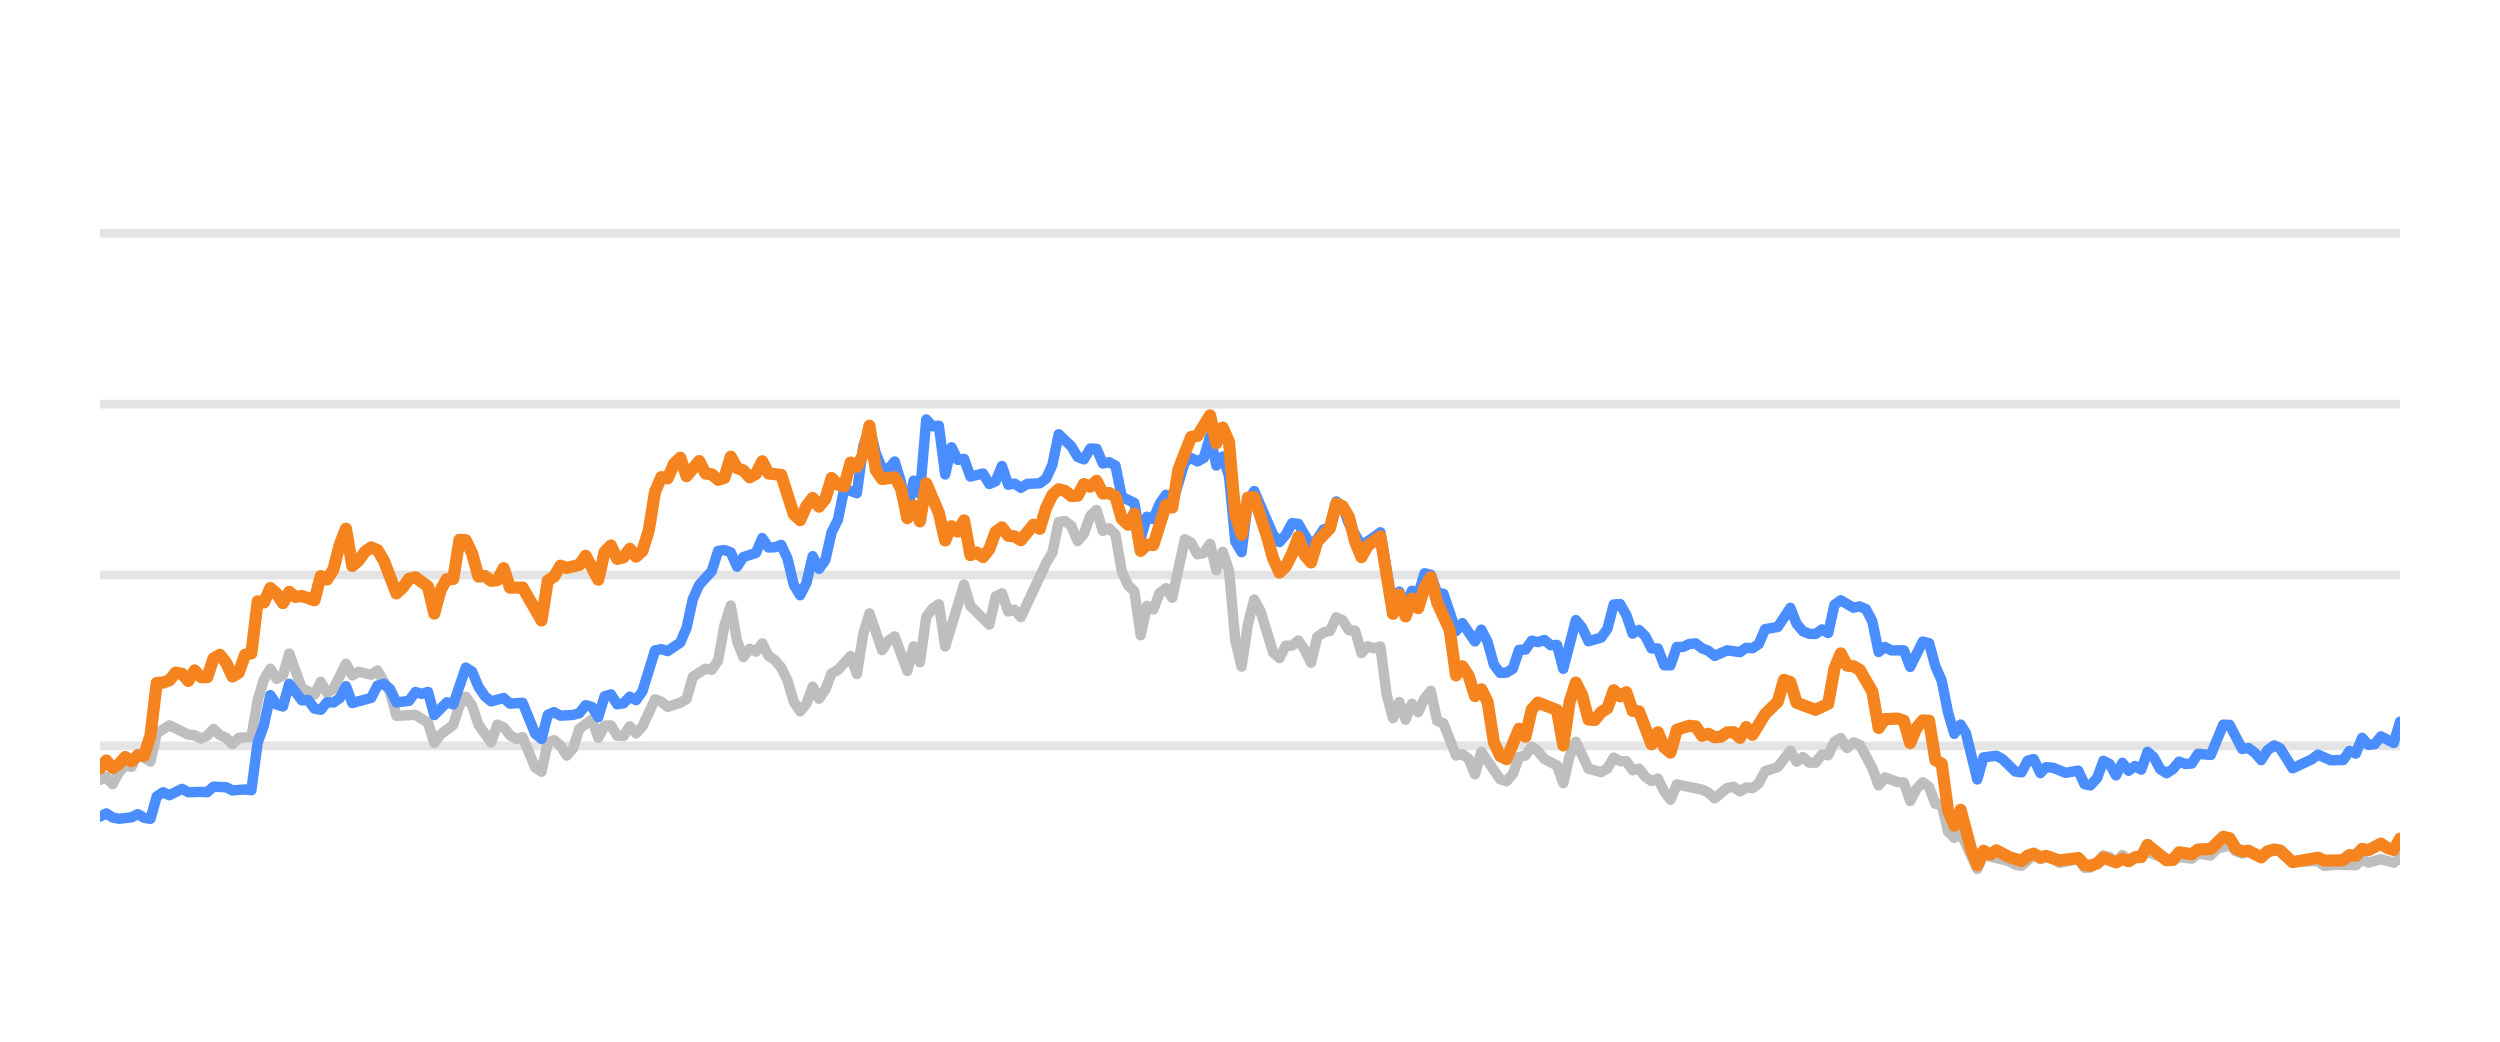
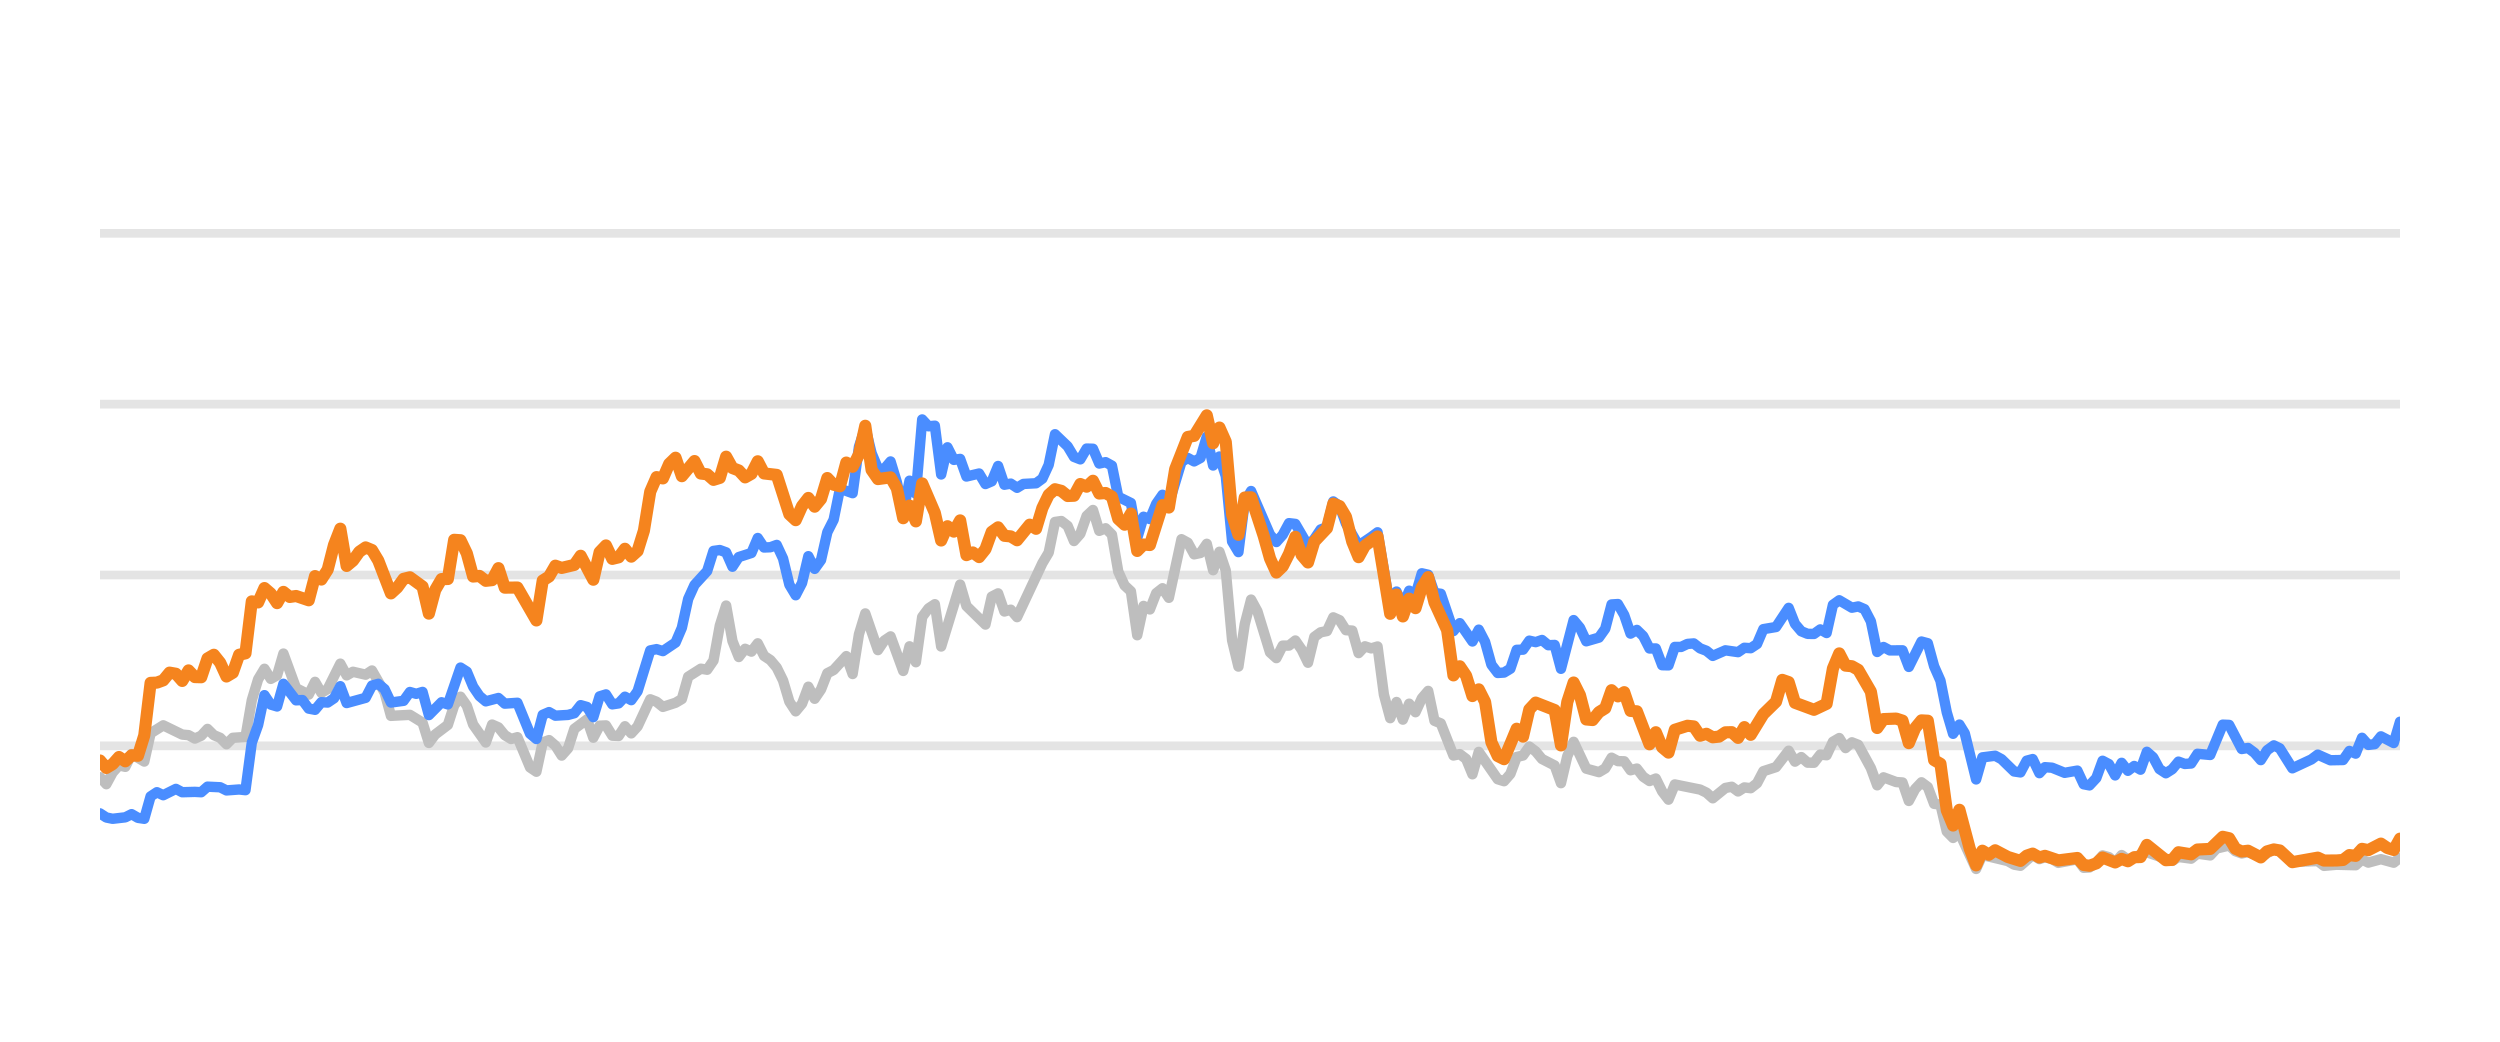
<svg xmlns="http://www.w3.org/2000/svg" width="144pt" height="60pt" viewBox="0 0 144 60" version="1.1">
  <defs>
    <style type="text/css">*{stroke-linejoin: round; stroke-linecap: butt}</style>
  </defs>
  <g id="figure_1">
    <g id="patch_1">
      <path d="M 0 60  L 144 60  L 144 0  L 0 0  L 0 60  z " style="fill: none; opacity: 0" />
    </g>
    <g id="axes_1">
      <g id="patch_2">
        <path d="M 5.76 52.8  L 138.24 52.8  L 138.24 3.6  L 5.76 3.6  L 5.76 52.8  z " style="fill: none" />
      </g>
      <g id="matplotlib.axis_1" />
      <g id="matplotlib.axis_2" />
      <g id="line2d_1">
-         <path d="M 5.76 42.96  L 138.24 42.96  " clip-path="url(#p65f5c87077)" style="fill: none; stroke: #b2b2b2; stroke-opacity: 0.35; stroke-width: 0.5; stroke-linecap: square" />
+         <path d="M 5.76 42.96  L 138.24 42.96  " clip-path="url(#pd1632090ea)" style="fill: none; stroke: #b2b2b2; stroke-opacity: 0.35; stroke-width: 0.5; stroke-linecap: square" />
      </g>
      <g id="line2d_2">
-         <path d="M 5.76 33.12  L 138.24 33.12  " clip-path="url(#p65f5c87077)" style="fill: none; stroke: #b2b2b2; stroke-opacity: 0.35; stroke-width: 0.5; stroke-linecap: square" />
+         <path d="M 5.76 33.12  L 138.24 33.12  " clip-path="url(#pd1632090ea)" style="fill: none; stroke: #b2b2b2; stroke-opacity: 0.35; stroke-width: 0.5; stroke-linecap: square" />
      </g>
      <g id="line2d_3">
-         <path d="M 5.76 23.28  L 138.24 23.28  " clip-path="url(#p65f5c87077)" style="fill: none; stroke: #b2b2b2; stroke-opacity: 0.35; stroke-width: 0.5; stroke-linecap: square" />
+         <path d="M 5.76 23.28  L 138.24 23.28  " clip-path="url(#pd1632090ea)" style="fill: none; stroke: #b2b2b2; stroke-opacity: 0.35; stroke-width: 0.5; stroke-linecap: square" />
      </g>
      <g id="line2d_4">
-         <path d="M 5.76 13.44  L 138.24 13.44  " clip-path="url(#p65f5c87077)" style="fill: none; stroke: #b2b2b2; stroke-opacity: 0.35; stroke-width: 0.5; stroke-linecap: square" />
+         <path d="M 5.76 13.44  L 138.24 13.44  " clip-path="url(#pd1632090ea)" style="fill: none; stroke: #b2b2b2; stroke-opacity: 0.35; stroke-width: 0.5; stroke-linecap: square" />
      </g>
      <g id="line2d_5">
-         <path d="M 5.76 44.918  L 6.123 44.766  L 6.487 45.169  L 6.85 44.495  L 7.213 44.087  L 7.576 44.17  L 7.94 43.432  L 8.666 43.865  L 9.03 42.237  L 9.756 41.779  L 10.846 42.311  L 11.209 42.345  L 11.573 42.542  L 11.936 42.379  L 12.299 41.986  L 12.663 42.345  L 13.026 42.498  L 13.389 42.867  L 13.752 42.498  L 14.479 42.448  L 14.842 40.333  L 15.206 39.127  L 15.569 38.522  L 15.932 39.103  L 16.296 38.901  L 16.659 37.646  L 17.385 39.639  L 18.112 40.008  L 18.475 39.275  L 18.839 39.905  L 19.202 39.688  L 19.929 38.227  L 20.292 38.901  L 20.655 38.694  L 21.382 38.862  L 21.745 38.621  L 22.472 39.89  L 22.835 41.233  L 23.925 41.174  L 24.651 41.622  L 25.015 42.793  L 25.378 42.306  L 26.105 41.755  L 26.468 40.628  L 26.831 40.131  L 27.194 40.648  L 27.558 41.735  L 28.284 42.768  L 28.648 41.735  L 29.011 41.897  L 29.374 42.345  L 29.737 42.566  L 30.101 42.463  L 30.827 44.205  L 31.191 44.451  L 31.554 42.763  L 31.917 42.63  L 32.281 42.945  L 32.644 43.521  L 33.007 43.108  L 33.37 41.981  L 34.097 41.44  L 34.46 42.493  L 34.824 41.799  L 35.187 41.784  L 35.55 42.375  L 35.913 42.394  L 36.277 41.833  L 36.64 42.242  L 37.003 41.843  L 37.73 40.279  L 38.093 40.421  L 38.457 40.716  L 39.183 40.48  L 39.546 40.264  L 39.91 38.98  L 40.636 38.517  L 41 38.576  L 41.363 38.045  L 41.726 36.033  L 42.09 34.881  L 42.453 36.923  L 42.816 37.843  L 43.179 37.371  L 43.543 37.533  L 43.906 37.056  L 44.269 37.779  L 44.633 38.02  L 44.996 38.453  L 45.359 39.196  L 45.722 40.416  L 46.086 40.972  L 46.449 40.534  L 46.812 39.555  L 47.176 40.249  L 47.539 39.713  L 47.902 38.778  L 48.266 38.591  L 48.992 37.794  L 49.355 38.822  L 49.719 36.534  L 50.082 35.334  L 50.809 37.445  L 51.172 36.903  L 51.535 36.657  L 52.262 38.645  L 52.625 37.228  L 52.988 38.143  L 53.352 35.536  L 53.715 35.044  L 54.078 34.803  L 54.442 37.238  L 55.531 33.671  L 55.895 34.906  L 56.985 35.974  L 57.348 34.365  L 57.711 34.178  L 58.075 35.221  L 58.438 35.118  L 58.801 35.546  L 60.254 32.441  L 60.618 31.831  L 60.981 30.065  L 61.344 30.011  L 61.707 30.291  L 62.071 31.162  L 62.434 30.749  L 62.797 29.715  L 63.161 29.376  L 63.524 30.576  L 63.887 30.429  L 64.251 30.793  L 64.614 32.918  L 64.977 33.72  L 65.34 34.06  L 65.704 36.589  L 66.067 34.901  L 66.43 35.103  L 66.794 34.168  L 67.157 33.883  L 67.52 34.434  L 68.247 31.059  L 68.61 31.26  L 68.973 31.929  L 69.337 31.851  L 69.7 31.324  L 70.063 32.844  L 70.427 31.782  L 70.79 32.859  L 71.153 36.884  L 71.516 38.394  L 71.88 35.954  L 72.243 34.537  L 72.606 35.206  L 73.333 37.578  L 73.696 37.907  L 74.059 37.189  L 74.423 37.184  L 74.786 36.894  L 75.149 37.42  L 75.513 38.173  L 75.876 36.687  L 76.239 36.421  L 76.603 36.348  L 76.966 35.56  L 77.329 35.723  L 77.692 36.298  L 78.056 36.323  L 78.419 37.617  L 78.782 37.228  L 79.146 37.346  L 79.509 37.238  L 79.872 40.008  L 80.236 41.366  L 80.599 40.436  L 80.962 41.45  L 81.325 40.534  L 81.689 41.022  L 82.052 40.224  L 82.415 39.796  L 82.779 41.518  L 83.142 41.666  L 83.868 43.516  L 84.232 43.437  L 84.595 43.713  L 84.958 44.598  L 85.322 43.309  L 86.412 44.884  L 86.775 44.997  L 87.138 44.579  L 87.501 43.6  L 87.865 43.516  L 88.228 43.004  L 88.591 43.28  L 88.955 43.718  L 89.681 44.092  L 90.044 45.11  L 90.408 43.555  L 90.771 42.729  L 91.498 44.274  L 92.224 44.475  L 92.588 44.259  L 92.951 43.644  L 93.314 43.841  L 93.677 43.851  L 94.041 44.367  L 94.404 44.269  L 94.767 44.741  L 95.131 44.987  L 95.494 44.844  L 95.857 45.587  L 96.22 46.06  L 96.584 45.184  L 98.037 45.479  L 98.4 45.656  L 98.764 45.981  L 99.49 45.386  L 99.853 45.317  L 100.217 45.587  L 100.58 45.356  L 100.943 45.4  L 101.307 45.115  L 101.67 44.421  L 102.397 44.185  L 103.123 43.24  L 103.486 43.87  L 103.85 43.609  L 104.213 43.929  L 104.576 43.934  L 104.94 43.462  L 105.303 43.501  L 105.666 42.724  L 106.029 42.512  L 106.393 43.088  L 106.756 42.758  L 107.119 42.901  L 107.846 44.239  L 108.209 45.233  L 108.573 44.775  L 109.299 45.046  L 109.662 45.071  L 110.026 46.133  L 110.389 45.445  L 110.752 45.061  L 111.116 45.331  L 111.479 46.301  L 111.842 46.345  L 112.205 47.895  L 112.569 48.264  L 112.932 47.964  L 113.891 50.05  L 114.252 49.248  L 115.712 49.597  L 116.074 49.804  L 116.437 49.868  L 117.14 49.248  L 117.527 49.484  L 117.845 49.376  L 118.253 49.479  L 118.616 49.7  L 119.706 49.494  L 120.07 49.986  L 120.403 49.966  L 120.795 49.7  L 121.157 49.272  L 121.519 49.371  L 121.878 49.681  L 122.25 49.253  L 122.61 49.513  L 123.699 49.09  L 125.154 49.587  L 125.515 49.361  L 126.243 49.459  L 126.605 49.169  L 127.338 49.272  L 127.703 48.874  L 128.426 48.702  L 128.789 49.031  L 129.149 49.159  L 129.51 49.08  L 130.243 49.366  L 130.993 48.908  L 131.334 49.051  L 132.057 49.646  L 133.517 49.597  L 133.876 49.873  L 134.6 49.809  L 135.694 49.838  L 136.058 49.509  L 136.42 49.686  L 137.144 49.489  L 137.879 49.691  L 138.24 49.4  L 138.24 49.4  " clip-path="url(#p65f5c87077)" style="fill: none; stroke: #bebebe; stroke-width: 0.6; stroke-linecap: round" />
+         <path d="M 5.76 44.766  L 6.124 45.169  L 6.489 44.495  L 6.853 44.087  L 7.217 44.17  L 7.581 43.432  L 8.31 43.865  L 8.674 42.237  L 9.403 41.779  L 10.496 42.311  L 10.86 42.345  L 11.224 42.542  L 11.589 42.379  L 11.953 41.986  L 12.317 42.345  L 12.682 42.498  L 13.046 42.867  L 13.41 42.498  L 14.139 42.448  L 14.503 40.333  L 14.867 39.127  L 15.232 38.522  L 15.596 39.103  L 15.96 38.901  L 16.325 37.646  L 17.053 39.639  L 17.782 40.008  L 18.146 39.275  L 18.51 39.905  L 18.875 39.688  L 19.603 38.227  L 19.967 38.901  L 20.332 38.694  L 21.06 38.862  L 21.425 38.621  L 22.153 39.89  L 22.518 41.233  L 23.61 41.174  L 24.339 41.622  L 24.703 42.793  L 25.068 42.306  L 25.796 41.755  L 26.16 40.628  L 26.525 40.131  L 26.889 40.648  L 27.253 41.735  L 27.982 42.768  L 28.346 41.735  L 28.711 41.897  L 29.075 42.345  L 29.439 42.566  L 29.803 42.463  L 30.532 44.205  L 30.896 44.451  L 31.261 42.763  L 31.625 42.63  L 31.989 42.945  L 32.353 43.521  L 32.718 43.108  L 33.082 41.981  L 33.811 41.44  L 34.175 42.493  L 34.539 41.799  L 34.904 41.784  L 35.268 42.375  L 35.632 42.394  L 35.996 41.833  L 36.361 42.242  L 36.725 41.843  L 37.454 40.279  L 37.818 40.421  L 38.182 40.716  L 38.911 40.48  L 39.275 40.264  L 39.639 38.98  L 40.368 38.517  L 40.732 38.576  L 41.097 38.045  L 41.461 36.033  L 41.825 34.881  L 42.189 36.923  L 42.554 37.843  L 42.918 37.371  L 43.282 37.533  L 43.647 37.056  L 44.011 37.779  L 44.375 38.02  L 44.739 38.453  L 45.104 39.196  L 45.468 40.416  L 45.832 40.972  L 46.197 40.534  L 46.561 39.555  L 46.925 40.249  L 47.29 39.713  L 47.654 38.778  L 48.018 38.591  L 48.747 37.794  L 49.111 38.822  L 49.475 36.534  L 49.84 35.334  L 50.568 37.445  L 50.932 36.903  L 51.297 36.657  L 52.025 38.645  L 52.39 37.228  L 52.754 38.143  L 53.118 35.536  L 53.483 35.044  L 53.847 34.803  L 54.211 37.238  L 55.304 33.671  L 55.668 34.906  L 56.761 35.974  L 57.125 34.365  L 57.49 34.178  L 57.854 35.221  L 58.218 35.118  L 58.583 35.546  L 60.04 32.441  L 60.404 31.831  L 60.768 30.065  L 61.133 30.011  L 61.497 30.291  L 61.861 31.162  L 62.226 30.749  L 62.59 29.715  L 62.954 29.376  L 63.318 30.576  L 63.683 30.429  L 64.047 30.793  L 64.411 32.918  L 64.776 33.72  L 65.14 34.06  L 65.504 36.589  L 65.869 34.901  L 66.233 35.103  L 66.597 34.168  L 66.961 33.883  L 67.326 34.434  L 68.054 31.059  L 68.419 31.26  L 68.783 31.929  L 69.147 31.851  L 69.511 31.324  L 69.876 32.844  L 70.24 31.782  L 70.604 32.859  L 70.969 36.884  L 71.333 38.394  L 71.697 35.954  L 72.062 34.537  L 72.426 35.206  L 73.154 37.578  L 73.519 37.907  L 73.883 37.189  L 74.247 37.184  L 74.612 36.894  L 74.976 37.42  L 75.34 38.173  L 75.704 36.687  L 76.069 36.421  L 76.433 36.348  L 76.797 35.56  L 77.162 35.723  L 77.526 36.298  L 77.89 36.323  L 78.255 37.617  L 78.619 37.228  L 78.983 37.346  L 79.347 37.238  L 79.712 40.008  L 80.076 41.366  L 80.44 40.436  L 80.805 41.45  L 81.169 40.534  L 81.533 41.022  L 81.897 40.224  L 82.262 39.796  L 82.626 41.518  L 82.99 41.666  L 83.719 43.516  L 84.083 43.437  L 84.448 43.713  L 84.812 44.598  L 85.176 43.309  L 86.269 44.884  L 86.633 44.997  L 86.998 44.579  L 87.362 43.6  L 87.726 43.516  L 88.09 43.004  L 88.455 43.28  L 88.819 43.718  L 89.548 44.092  L 89.912 45.11  L 90.276 43.555  L 90.641 42.729  L 91.369 44.274  L 92.098 44.475  L 92.462 44.259  L 92.826 43.644  L 93.191 43.841  L 93.555 43.851  L 93.919 44.367  L 94.283 44.269  L 94.648 44.741  L 95.012 44.987  L 95.376 44.844  L 95.741 45.587  L 96.105 46.06  L 96.469 45.184  L 97.926 45.479  L 98.291 45.656  L 98.655 45.981  L 99.384 45.386  L 99.748 45.317  L 100.112 45.587  L 100.476 45.356  L 100.841 45.4  L 101.205 45.115  L 101.569 44.421  L 102.298 44.185  L 103.027 43.24  L 103.391 43.87  L 103.755 43.609  L 104.119 43.929  L 104.484 43.934  L 104.848 43.462  L 105.212 43.501  L 105.577 42.724  L 105.941 42.512  L 106.305 43.088  L 106.669 42.758  L 107.034 42.901  L 107.762 44.239  L 108.127 45.233  L 108.491 44.775  L 109.22 45.046  L 109.584 45.071  L 109.948 46.133  L 110.312 45.445  L 110.677 45.061  L 111.041 45.331  L 111.405 46.301  L 111.77 46.345  L 112.134 47.895  L 112.498 48.264  L 112.862 47.964  L 113.824 50.05  L 114.186 49.248  L 115.65 49.597  L 116.013 49.804  L 116.377 49.868  L 117.082 49.248  L 117.47 49.484  L 117.789 49.376  L 118.198 49.479  L 118.562 49.7  L 119.655 49.494  L 120.02 49.986  L 120.353 49.966  L 120.747 49.7  L 121.11 49.272  L 121.473 49.371  L 121.833 49.681  L 122.206 49.253  L 122.567 49.513  L 123.659 49.09  L 125.118 49.587  L 125.48 49.361  L 126.21 49.459  L 126.573 49.169  L 127.308 49.272  L 127.674 48.874  L 128.399 48.702  L 128.763 49.031  L 129.124 49.159  L 129.486 49.08  L 130.221 49.366  L 130.973 48.908  L 131.315 49.051  L 132.04 49.646  L 133.504 49.597  L 133.864 49.873  L 134.59 49.809  L 135.687 49.838  L 136.052 49.509  L 136.415 49.686  L 137.141 49.489  L 137.878 49.691  L 138.24 49.4  L 138.24 49.4  " clip-path="url(#pd1632090ea)" style="fill: none; stroke: #bebebe; stroke-width: 0.6; stroke-linecap: round" />
      </g>
      <g id="line2d_6">
-         <path d="M 5.76 47.034  L 6.123 46.852  L 6.487 47.088  L 6.85 47.162  L 7.576 47.078  L 7.94 46.896  L 8.303 47.108  L 8.666 47.162  L 9.03 45.873  L 9.393 45.632  L 9.756 45.804  L 10.483 45.44  L 10.846 45.632  L 11.573 45.612  L 11.936 45.632  L 12.299 45.312  L 13.026 45.346  L 13.389 45.528  L 14.116 45.474  L 14.479 45.513  L 14.842 42.778  L 15.206 41.76  L 15.569 40.042  L 15.932 40.584  L 16.296 40.692  L 16.659 39.388  L 17.385 40.338  L 17.749 40.323  L 18.112 40.815  L 18.475 40.884  L 18.839 40.446  L 19.202 40.466  L 19.565 40.22  L 19.929 39.526  L 20.292 40.495  L 21.382 40.195  L 21.745 39.491  L 22.108 39.388  L 22.472 39.693  L 22.835 40.466  L 23.561 40.367  L 23.925 39.86  L 24.288 39.964  L 24.651 39.855  L 25.015 41.189  L 25.741 40.451  L 26.105 40.574  L 26.831 38.453  L 27.194 38.685  L 27.558 39.555  L 27.921 40.092  L 28.284 40.397  L 29.011 40.205  L 29.374 40.53  L 30.101 40.48  L 30.827 42.261  L 31.191 42.566  L 31.554 41.174  L 31.917 41.017  L 32.281 41.223  L 33.007 41.179  L 33.37 41.081  L 33.734 40.618  L 34.097 40.721  L 34.46 41.307  L 34.824 40.111  L 35.187 39.998  L 35.55 40.569  L 35.913 40.515  L 36.277 40.131  L 36.64 40.328  L 37.003 39.816  L 37.73 37.464  L 38.093 37.391  L 38.457 37.504  L 39.183 37.012  L 39.546 36.161  L 39.91 34.498  L 40.273 33.691  L 41 32.894  L 41.363 31.733  L 41.726 31.683  L 42.09 31.816  L 42.453 32.643  L 42.816 32.087  L 43.543 31.851  L 43.906 30.99  L 44.269 31.536  L 44.633 31.521  L 44.996 31.388  L 45.359 32.17  L 45.722 33.681  L 46.086 34.286  L 46.449 33.582  L 46.812 32.038  L 47.176 32.766  L 47.539 32.259  L 47.902 30.655  L 48.266 29.937  L 48.629 28.146  L 49.355 28.407  L 49.719 25.735  L 50.082 24.623  L 50.445 26.104  L 50.809 26.98  L 51.172 27.009  L 51.535 26.581  L 51.898 27.782  L 52.262 29.499  L 52.625 27.688  L 52.988 28.441  L 53.352 24.161  L 53.715 24.554  L 54.078 24.52  L 54.442 27.329  L 54.805 25.765  L 55.168 26.488  L 55.531 26.434  L 55.895 27.447  L 56.621 27.275  L 56.985 27.88  L 57.348 27.723  L 57.711 26.842  L 58.075 27.92  L 58.438 27.856  L 58.801 28.097  L 59.164 27.875  L 59.891 27.836  L 60.254 27.57  L 60.618 26.778  L 60.981 25.012  L 61.707 25.71  L 62.071 26.316  L 62.434 26.458  L 62.797 25.838  L 63.161 25.848  L 63.524 26.699  L 63.887 26.621  L 64.251 26.822  L 64.614 28.613  L 65.34 28.972  L 65.704 30.995  L 66.067 29.765  L 66.43 29.897  L 66.794 29.022  L 67.157 28.5  L 67.52 29.007  L 68.247 26.601  L 68.61 26.38  L 68.973 26.576  L 69.337 26.38  L 69.7 25.15  L 70.063 26.813  L 70.427 26.296  L 70.79 27.418  L 71.153 31.191  L 71.516 31.801  L 71.88 28.899  L 72.243 28.284  L 73.333 30.803  L 73.696 31.221  L 74.059 30.808  L 74.423 30.134  L 74.786 30.178  L 75.513 31.428  L 75.876 31.044  L 76.239 30.498  L 76.603 30.365  L 76.966 28.884  L 77.329 29.154  L 77.692 30.153  L 78.419 31.423  L 79.146 30.931  L 79.509 30.66  L 80.236 34.999  L 80.599 34.074  L 80.962 34.916  L 81.325 34.025  L 81.689 34.261  L 82.052 33.022  L 82.415 33.105  L 82.779 34.153  L 83.142 34.202  L 83.868 36.348  L 84.232 35.895  L 84.958 36.948  L 85.322 36.269  L 85.685 36.972  L 86.048 38.286  L 86.412 38.763  L 86.775 38.739  L 87.138 38.517  L 87.501 37.43  L 87.865 37.42  L 88.228 36.903  L 88.591 36.987  L 88.955 36.864  L 89.318 37.164  L 89.681 37.149  L 90.044 38.522  L 90.771 35.718  L 91.134 36.156  L 91.498 36.938  L 92.224 36.726  L 92.588 36.215  L 92.951 34.817  L 93.314 34.793  L 93.677 35.427  L 94.041 36.495  L 94.404 36.284  L 94.767 36.638  L 95.131 37.351  L 95.494 37.351  L 95.857 38.316  L 96.22 38.325  L 96.584 37.263  L 96.947 37.263  L 97.31 37.09  L 97.674 37.061  L 98.037 37.346  L 98.4 37.484  L 98.764 37.779  L 99.49 37.459  L 100.217 37.563  L 100.58 37.312  L 100.943 37.336  L 101.307 37.095  L 101.67 36.239  L 102.397 36.116  L 103.123 35.014  L 103.486 35.934  L 103.85 36.362  L 104.213 36.51  L 104.576 36.515  L 104.94 36.254  L 105.303 36.461  L 105.666 34.837  L 106.029 34.576  L 106.756 35.004  L 107.119 34.931  L 107.483 35.088  L 107.846 35.787  L 108.209 37.553  L 108.573 37.268  L 108.936 37.464  L 109.662 37.459  L 110.026 38.414  L 110.752 36.953  L 111.116 37.051  L 111.479 38.379  L 111.842 39.206  L 112.205 41.031  L 112.569 42.266  L 112.932 41.735  L 113.239 42.237  L 113.891 44.894  L 114.252 43.624  L 114.984 43.531  L 115.35 43.728  L 116.074 44.436  L 116.437 44.49  L 116.796 43.816  L 117.14 43.723  L 117.527 44.534  L 117.845 44.19  L 118.253 44.22  L 118.977 44.515  L 119.706 44.387  L 120.07 45.174  L 120.403 45.238  L 120.795 44.815  L 121.157 43.821  L 121.519 44.013  L 121.878 44.662  L 122.25 43.939  L 122.61 44.397  L 122.974 44.121  L 123.335 44.333  L 123.699 43.304  L 124.062 43.624  L 124.423 44.298  L 124.79 44.539  L 125.154 44.308  L 125.515 43.87  L 125.878 44.003  L 126.243 43.978  L 126.605 43.418  L 127.338 43.486  L 128.06 41.74  L 128.426 41.755  L 129.149 43.142  L 129.51 43.083  L 129.879 43.359  L 130.243 43.782  L 130.603 43.216  L 130.993 42.935  L 131.334 43.103  L 132.057 44.254  L 133.151 43.742  L 133.517 43.467  L 134.24 43.791  L 134.969 43.777  L 135.333 43.255  L 135.694 43.408  L 136.058 42.498  L 136.42 42.906  L 136.786 42.862  L 137.144 42.414  L 137.879 42.798  L 138.24 41.573  L 138.24 41.573  " clip-path="url(#p65f5c87077)" style="fill: none; stroke: #4a8dff; stroke-width: 0.6; stroke-linecap: round" />
+         <path d="M 5.76 46.852  L 6.124 47.088  L 6.489 47.162  L 7.217 47.078  L 7.581 46.896  L 7.946 47.108  L 8.31 47.162  L 8.674 45.873  L 9.039 45.632  L 9.403 45.804  L 10.132 45.44  L 10.496 45.632  L 11.224 45.612  L 11.589 45.632  L 11.953 45.312  L 12.682 45.346  L 13.046 45.528  L 13.774 45.474  L 14.139 45.513  L 14.503 42.778  L 14.867 41.76  L 15.232 40.042  L 15.596 40.584  L 15.96 40.692  L 16.325 39.388  L 17.053 40.338  L 17.417 40.323  L 17.782 40.815  L 18.146 40.884  L 18.51 40.446  L 18.875 40.466  L 19.239 40.22  L 19.603 39.526  L 19.967 40.495  L 21.06 40.195  L 21.425 39.491  L 21.789 39.388  L 22.153 39.693  L 22.518 40.466  L 23.246 40.367  L 23.61 39.86  L 23.975 39.964  L 24.339 39.855  L 24.703 41.189  L 25.432 40.451  L 25.796 40.574  L 26.525 38.453  L 26.889 38.685  L 27.253 39.555  L 27.618 40.092  L 27.982 40.397  L 28.711 40.205  L 29.075 40.53  L 29.803 40.48  L 30.532 42.261  L 30.896 42.566  L 31.261 41.174  L 31.625 41.017  L 31.989 41.223  L 32.718 41.179  L 33.082 41.081  L 33.446 40.618  L 33.811 40.721  L 34.175 41.307  L 34.539 40.111  L 34.904 39.998  L 35.268 40.569  L 35.632 40.515  L 35.996 40.131  L 36.361 40.328  L 36.725 39.816  L 37.454 37.464  L 37.818 37.391  L 38.182 37.504  L 38.911 37.012  L 39.275 36.161  L 39.639 34.498  L 40.004 33.691  L 40.732 32.894  L 41.097 31.733  L 41.461 31.683  L 41.825 31.816  L 42.189 32.643  L 42.554 32.087  L 43.282 31.851  L 43.647 30.99  L 44.011 31.536  L 44.375 31.521  L 44.739 31.388  L 45.104 32.17  L 45.468 33.681  L 45.832 34.286  L 46.197 33.582  L 46.561 32.038  L 46.925 32.766  L 47.29 32.259  L 47.654 30.655  L 48.018 29.937  L 48.382 28.146  L 49.111 28.407  L 49.475 25.735  L 49.84 24.623  L 50.204 26.104  L 50.568 26.98  L 50.932 27.009  L 51.297 26.581  L 51.661 27.782  L 52.025 29.499  L 52.39 27.688  L 52.754 28.441  L 53.118 24.161  L 53.483 24.554  L 53.847 24.52  L 54.211 27.329  L 54.575 25.765  L 54.94 26.488  L 55.304 26.434  L 55.668 27.447  L 56.397 27.275  L 56.761 27.88  L 57.125 27.723  L 57.49 26.842  L 57.854 27.92  L 58.218 27.856  L 58.583 28.097  L 58.947 27.875  L 59.676 27.836  L 60.04 27.57  L 60.404 26.778  L 60.768 25.012  L 61.497 25.71  L 61.861 26.316  L 62.226 26.458  L 62.59 25.838  L 62.954 25.848  L 63.318 26.699  L 63.683 26.621  L 64.047 26.822  L 64.411 28.613  L 65.14 28.972  L 65.504 30.995  L 65.869 29.765  L 66.233 29.897  L 66.597 29.022  L 66.961 28.5  L 67.326 29.007  L 68.054 26.601  L 68.419 26.38  L 68.783 26.576  L 69.147 26.38  L 69.511 25.15  L 69.876 26.813  L 70.24 26.296  L 70.604 27.418  L 70.969 31.191  L 71.333 31.801  L 71.697 28.899  L 72.062 28.284  L 73.154 30.803  L 73.519 31.221  L 73.883 30.808  L 74.247 30.134  L 74.612 30.178  L 75.34 31.428  L 75.704 31.044  L 76.069 30.498  L 76.433 30.365  L 76.797 28.884  L 77.162 29.154  L 77.526 30.153  L 78.255 31.423  L 78.983 30.931  L 79.347 30.66  L 80.076 34.999  L 80.44 34.074  L 80.805 34.916  L 81.169 34.025  L 81.533 34.261  L 81.897 33.022  L 82.262 33.105  L 82.626 34.153  L 82.99 34.202  L 83.719 36.348  L 84.083 35.895  L 84.812 36.948  L 85.176 36.269  L 85.54 36.972  L 85.905 38.286  L 86.269 38.763  L 86.633 38.739  L 86.998 38.517  L 87.362 37.43  L 87.726 37.42  L 88.09 36.903  L 88.455 36.987  L 88.819 36.864  L 89.183 37.164  L 89.548 37.149  L 89.912 38.522  L 90.641 35.718  L 91.005 36.156  L 91.369 36.938  L 92.098 36.726  L 92.462 36.215  L 92.826 34.817  L 93.191 34.793  L 93.555 35.427  L 93.919 36.495  L 94.283 36.284  L 94.648 36.638  L 95.012 37.351  L 95.376 37.351  L 95.741 38.316  L 96.105 38.325  L 96.469 37.263  L 96.834 37.263  L 97.198 37.09  L 97.562 37.061  L 97.926 37.346  L 98.291 37.484  L 98.655 37.779  L 99.384 37.459  L 100.112 37.563  L 100.476 37.312  L 100.841 37.336  L 101.205 37.095  L 101.569 36.239  L 102.298 36.116  L 103.027 35.014  L 103.391 35.934  L 103.755 36.362  L 104.119 36.51  L 104.484 36.515  L 104.848 36.254  L 105.212 36.461  L 105.577 34.837  L 105.941 34.576  L 106.669 35.004  L 107.034 34.931  L 107.398 35.088  L 107.762 35.787  L 108.127 37.553  L 108.491 37.268  L 108.855 37.464  L 109.584 37.459  L 109.948 38.414  L 110.677 36.953  L 111.041 37.051  L 111.405 38.379  L 111.77 39.206  L 112.134 41.031  L 112.498 42.266  L 112.862 41.735  L 113.17 42.237  L 113.824 44.894  L 114.186 43.624  L 114.92 43.531  L 115.287 43.728  L 116.013 44.436  L 116.377 44.49  L 116.737 43.816  L 117.082 43.723  L 117.47 44.534  L 117.789 44.19  L 118.198 44.22  L 118.924 44.515  L 119.655 44.387  L 120.02 45.174  L 120.353 45.238  L 120.747 44.815  L 121.11 43.821  L 121.473 44.013  L 121.833 44.662  L 122.206 43.939  L 122.567 44.397  L 122.932 44.121  L 123.294 44.333  L 123.659 43.304  L 124.023 43.624  L 124.385 44.298  L 124.753 44.539  L 125.118 44.308  L 125.48 43.87  L 125.844 44.003  L 126.21 43.978  L 126.573 43.418  L 127.308 43.486  L 128.032 41.74  L 128.399 41.755  L 129.124 43.142  L 129.486 43.083  L 129.856 43.359  L 130.221 43.782  L 130.582 43.216  L 130.973 42.935  L 131.315 43.103  L 132.04 44.254  L 133.137 43.742  L 133.504 43.467  L 134.229 43.791  L 134.96 43.777  L 135.325 43.255  L 135.687 43.408  L 136.052 42.498  L 136.415 42.906  L 136.782 42.862  L 137.141 42.414  L 137.878 42.798  L 138.24 41.573  L 138.24 41.573  " clip-path="url(#pd1632090ea)" style="fill: none; stroke: #4a8dff; stroke-width: 0.6; stroke-linecap: round" />
      </g>
      <g id="line2d_7">
-         <path d="M 5.76 44.259  L 6.123 43.806  L 6.487 44.234  L 6.85 44.013  L 7.213 43.605  L 7.576 43.851  L 7.94 43.506  L 8.303 43.531  L 8.666 42.36  L 9.03 39.334  L 9.393 39.319  L 9.756 39.186  L 10.12 38.744  L 10.483 38.808  L 10.846 39.221  L 11.209 38.616  L 11.573 38.999  L 11.936 39.009  L 12.299 37.927  L 12.663 37.715  L 13.026 38.173  L 13.389 38.965  L 13.752 38.748  L 14.116 37.715  L 14.479 37.632  L 14.842 34.64  L 15.206 34.699  L 15.569 33.873  L 15.932 34.188  L 16.296 34.739  L 16.659 34.094  L 17.022 34.384  L 17.385 34.33  L 18.112 34.576  L 18.475 33.184  L 18.839 33.381  L 19.202 32.81  L 19.565 31.388  L 19.929 30.453  L 20.292 32.598  L 20.655 32.293  L 21.018 31.782  L 21.382 31.531  L 21.745 31.683  L 22.108 32.289  L 22.835 34.178  L 23.198 33.843  L 23.561 33.341  L 23.925 33.253  L 24.651 33.784  L 25.015 35.344  L 25.378 33.981  L 25.741 33.356  L 26.105 33.351  L 26.468 31.093  L 26.831 31.118  L 27.194 31.875  L 27.558 33.209  L 27.921 33.174  L 28.284 33.455  L 28.648 33.415  L 29.011 32.726  L 29.374 33.848  L 30.101 33.843  L 31.191 35.737  L 31.554 33.44  L 31.917 33.209  L 32.281 32.584  L 32.644 32.712  L 33.37 32.539  L 33.734 32.013  L 34.46 33.391  L 34.824 31.801  L 35.187 31.418  L 35.55 32.19  L 35.913 32.102  L 36.277 31.61  L 36.64 32.062  L 37.003 31.737  L 37.367 30.567  L 37.73 28.318  L 38.093 27.482  L 38.457 27.555  L 38.82 26.719  L 39.183 26.365  L 39.546 27.428  L 40.273 26.557  L 40.636 27.275  L 41 27.319  L 41.363 27.639  L 41.726 27.526  L 42.09 26.306  L 42.453 26.96  L 42.816 27.098  L 43.179 27.496  L 43.543 27.29  L 43.906 26.571  L 44.269 27.27  L 44.996 27.354  L 45.722 29.622  L 46.086 29.961  L 46.449 29.15  L 46.812 28.682  L 47.176 29.184  L 47.539 28.741  L 47.902 27.536  L 48.266 27.92  L 48.629 28.008  L 48.992 26.645  L 49.355 26.886  L 49.719 26.183  L 50.082 24.525  L 50.445 27.068  L 50.809 27.595  L 51.535 27.496  L 51.898 28.131  L 52.262 29.848  L 52.625 29.12  L 52.988 30.03  L 53.352 27.846  L 54.078 29.543  L 54.442 31.132  L 54.805 30.311  L 55.168 30.621  L 55.531 29.976  L 55.895 31.974  L 56.258 31.821  L 56.621 32.087  L 56.985 31.634  L 57.348 30.635  L 57.711 30.375  L 58.075 30.862  L 58.438 30.896  L 58.801 31.118  L 59.528 30.222  L 59.891 30.458  L 60.254 29.258  L 60.618 28.505  L 60.981 28.18  L 61.344 28.274  L 61.707 28.569  L 62.071 28.554  L 62.434 27.88  L 62.797 28.033  L 63.161 27.693  L 63.524 28.426  L 63.887 28.397  L 64.251 28.603  L 64.614 29.888  L 64.977 30.222  L 65.34 29.583  L 65.704 31.733  L 66.067 31.364  L 66.43 31.393  L 67.157 29.095  L 67.52 29.233  L 67.883 27.024  L 68.61 25.169  L 68.973 25.105  L 69.7 23.925  L 70.063 25.533  L 70.427 24.628  L 70.79 25.445  L 71.153 29.642  L 71.516 30.803  L 71.88 28.658  L 72.243 28.643  L 72.97 30.872  L 73.333 32.17  L 73.696 32.977  L 74.059 32.628  L 74.423 31.905  L 74.786 30.921  L 75.149 31.969  L 75.513 32.397  L 75.876 31.196  L 76.603 30.424  L 76.966 29.012  L 77.329 29.154  L 77.692 29.765  L 78.056 31.201  L 78.419 32.092  L 78.782 31.432  L 79.509 30.901  L 80.236 35.354  L 80.599 34.247  L 80.962 35.506  L 81.325 34.483  L 81.689 35.029  L 82.052 33.833  L 82.415 33.243  L 82.779 34.699  L 83.505 36.293  L 83.868 38.901  L 84.232 38.379  L 84.595 38.921  L 84.958 40.092  L 85.322 39.708  L 85.685 40.426  L 86.048 42.753  L 86.412 43.545  L 86.775 43.728  L 87.501 41.976  L 87.865 42.429  L 88.228 40.864  L 88.591 40.47  L 89.681 40.899  L 90.044 42.935  L 90.408 40.436  L 90.771 39.314  L 91.134 40.042  L 91.498 41.44  L 91.861 41.474  L 92.224 41.022  L 92.588 40.795  L 92.951 39.757  L 93.314 40.111  L 93.677 39.87  L 94.041 40.948  L 94.404 40.972  L 95.131 42.871  L 95.494 42.178  L 95.857 43.044  L 96.22 43.349  L 96.584 42.035  L 97.31 41.804  L 97.674 41.843  L 98.037 42.379  L 98.4 42.266  L 98.764 42.468  L 99.127 42.429  L 99.49 42.183  L 99.853 42.173  L 100.217 42.502  L 100.58 41.883  L 100.943 42.325  L 101.67 41.135  L 102.397 40.421  L 102.76 39.162  L 103.123 39.29  L 103.486 40.48  L 104.576 40.884  L 105.303 40.539  L 105.666 38.502  L 106.029 37.637  L 106.393 38.34  L 106.756 38.375  L 107.119 38.581  L 107.846 39.836  L 108.209 41.932  L 108.573 41.42  L 109.299 41.391  L 109.662 41.509  L 110.026 42.803  L 110.389 41.937  L 110.752 41.494  L 111.116 41.514  L 111.479 43.782  L 111.842 43.993  L 112.205 46.67  L 112.569 47.55  L 112.932 46.645  L 113.527 48.894  L 113.891 49.843  L 114.252 49.002  L 114.624 49.233  L 114.984 48.977  L 115.712 49.361  L 116.437 49.587  L 116.796 49.287  L 117.14 49.169  L 117.527 49.39  L 117.845 49.297  L 118.616 49.558  L 119.706 49.42  L 120.07 49.823  L 120.403 49.868  L 120.795 49.73  L 121.157 49.395  L 121.878 49.676  L 122.25 49.474  L 122.61 49.607  L 122.974 49.376  L 123.335 49.366  L 123.699 48.667  L 124.79 49.548  L 125.154 49.528  L 125.515 49.09  L 126.243 49.208  L 126.605 48.933  L 127.338 48.898  L 128.06 48.2  L 128.426 48.283  L 128.789 48.884  L 129.149 49.046  L 129.51 49.002  L 130.243 49.386  L 130.603 49.041  L 130.993 48.928  L 131.334 48.987  L 132.057 49.661  L 133.517 49.4  L 133.876 49.568  L 134.6 49.563  L 134.969 49.533  L 135.333 49.253  L 135.694 49.297  L 136.058 48.894  L 136.42 48.967  L 137.144 48.593  L 137.514 48.844  L 137.879 48.957  L 138.24 48.308  L 138.24 48.308  " clip-path="url(#p65f5c87077)" style="fill: none; stroke: #f5841e; stroke-width: 0.7; stroke-linecap: round" />
+         <path d="M 5.76 43.806  L 6.124 44.234  L 6.489 44.013  L 6.853 43.605  L 7.217 43.851  L 7.581 43.506  L 7.946 43.531  L 8.31 42.36  L 8.674 39.334  L 9.039 39.319  L 9.403 39.186  L 9.767 38.744  L 10.132 38.808  L 10.496 39.221  L 10.86 38.616  L 11.224 38.999  L 11.589 39.009  L 11.953 37.927  L 12.317 37.715  L 12.682 38.173  L 13.046 38.965  L 13.41 38.748  L 13.774 37.715  L 14.139 37.632  L 14.503 34.64  L 14.867 34.699  L 15.232 33.873  L 15.596 34.188  L 15.96 34.739  L 16.325 34.094  L 16.689 34.384  L 17.053 34.33  L 17.782 34.576  L 18.146 33.184  L 18.51 33.381  L 18.875 32.81  L 19.239 31.388  L 19.603 30.453  L 19.967 32.598  L 20.332 32.293  L 20.696 31.782  L 21.06 31.531  L 21.425 31.683  L 21.789 32.289  L 22.518 34.178  L 22.882 33.843  L 23.246 33.341  L 23.61 33.253  L 24.339 33.784  L 24.703 35.344  L 25.068 33.981  L 25.432 33.356  L 25.796 33.351  L 26.16 31.093  L 26.525 31.118  L 26.889 31.875  L 27.253 33.209  L 27.618 33.174  L 27.982 33.455  L 28.346 33.415  L 28.711 32.726  L 29.075 33.848  L 29.803 33.843  L 30.896 35.737  L 31.261 33.44  L 31.625 33.209  L 31.989 32.584  L 32.353 32.712  L 33.082 32.539  L 33.446 32.013  L 34.175 33.391  L 34.539 31.801  L 34.904 31.418  L 35.268 32.19  L 35.632 32.102  L 35.996 31.61  L 36.361 32.062  L 36.725 31.737  L 37.089 30.567  L 37.454 28.318  L 37.818 27.482  L 38.182 27.555  L 38.546 26.719  L 38.911 26.365  L 39.275 27.428  L 40.004 26.557  L 40.368 27.275  L 40.732 27.319  L 41.097 27.639  L 41.461 27.526  L 41.825 26.306  L 42.189 26.96  L 42.554 27.098  L 42.918 27.496  L 43.282 27.29  L 43.647 26.571  L 44.011 27.27  L 44.739 27.354  L 45.468 29.622  L 45.832 29.961  L 46.197 29.15  L 46.561 28.682  L 46.925 29.184  L 47.29 28.741  L 47.654 27.536  L 48.018 27.92  L 48.382 28.008  L 48.747 26.645  L 49.111 26.886  L 49.475 26.183  L 49.84 24.525  L 50.204 27.068  L 50.568 27.595  L 51.297 27.496  L 51.661 28.131  L 52.025 29.848  L 52.39 29.12  L 52.754 30.03  L 53.118 27.846  L 53.847 29.543  L 54.211 31.132  L 54.575 30.311  L 54.94 30.621  L 55.304 29.976  L 55.668 31.974  L 56.033 31.821  L 56.397 32.087  L 56.761 31.634  L 57.125 30.635  L 57.49 30.375  L 57.854 30.862  L 58.218 30.896  L 58.583 31.118  L 59.311 30.222  L 59.676 30.458  L 60.04 29.258  L 60.404 28.505  L 60.768 28.18  L 61.133 28.274  L 61.497 28.569  L 61.861 28.554  L 62.226 27.88  L 62.59 28.033  L 62.954 27.693  L 63.318 28.426  L 63.683 28.397  L 64.047 28.603  L 64.411 29.888  L 64.776 30.222  L 65.14 29.583  L 65.504 31.733  L 65.869 31.364  L 66.233 31.393  L 66.961 29.095  L 67.326 29.233  L 67.69 27.024  L 68.419 25.169  L 68.783 25.105  L 69.511 23.925  L 69.876 25.533  L 70.24 24.628  L 70.604 25.445  L 70.969 29.642  L 71.333 30.803  L 71.697 28.658  L 72.062 28.643  L 72.79 30.872  L 73.154 32.17  L 73.519 32.977  L 73.883 32.628  L 74.247 31.905  L 74.612 30.921  L 74.976 31.969  L 75.34 32.397  L 75.704 31.196  L 76.433 30.424  L 76.797 29.012  L 77.162 29.154  L 77.526 29.765  L 77.89 31.201  L 78.255 32.092  L 78.619 31.432  L 79.347 30.901  L 80.076 35.354  L 80.44 34.247  L 80.805 35.506  L 81.169 34.483  L 81.533 35.029  L 81.897 33.833  L 82.262 33.243  L 82.626 34.699  L 83.355 36.293  L 83.719 38.901  L 84.083 38.379  L 84.448 38.921  L 84.812 40.092  L 85.176 39.708  L 85.54 40.426  L 85.905 42.753  L 86.269 43.545  L 86.633 43.728  L 87.362 41.976  L 87.726 42.429  L 88.09 40.864  L 88.455 40.47  L 89.548 40.899  L 89.912 42.935  L 90.276 40.436  L 90.641 39.314  L 91.005 40.042  L 91.369 41.44  L 91.733 41.474  L 92.098 41.022  L 92.462 40.795  L 92.826 39.757  L 93.191 40.111  L 93.555 39.87  L 93.919 40.948  L 94.283 40.972  L 95.012 42.871  L 95.376 42.178  L 95.741 43.044  L 96.105 43.349  L 96.469 42.035  L 97.198 41.804  L 97.562 41.843  L 97.926 42.379  L 98.291 42.266  L 98.655 42.468  L 99.019 42.429  L 99.384 42.183  L 99.748 42.173  L 100.112 42.502  L 100.476 41.883  L 100.841 42.325  L 101.569 41.135  L 102.298 40.421  L 102.662 39.162  L 103.027 39.29  L 103.391 40.48  L 104.484 40.884  L 105.212 40.539  L 105.577 38.502  L 105.941 37.637  L 106.305 38.34  L 106.669 38.375  L 107.034 38.581  L 107.762 39.836  L 108.127 41.932  L 108.491 41.42  L 109.22 41.391  L 109.584 41.509  L 109.948 42.803  L 110.312 41.937  L 110.677 41.494  L 111.041 41.514  L 111.405 43.782  L 111.77 43.993  L 112.134 46.67  L 112.498 47.55  L 112.862 46.645  L 113.46 48.894  L 113.824 49.843  L 114.186 49.002  L 114.559 49.233  L 114.92 48.977  L 115.65 49.361  L 116.377 49.587  L 116.737 49.287  L 117.082 49.169  L 117.47 49.39  L 117.789 49.297  L 118.562 49.558  L 119.655 49.42  L 120.02 49.823  L 120.353 49.868  L 120.747 49.73  L 121.11 49.395  L 121.833 49.676  L 122.206 49.474  L 122.567 49.607  L 122.932 49.376  L 123.294 49.366  L 123.659 48.667  L 124.753 49.548  L 125.118 49.528  L 125.48 49.09  L 126.21 49.208  L 126.573 48.933  L 127.308 48.898  L 128.032 48.2  L 128.399 48.283  L 128.763 48.884  L 129.124 49.046  L 129.486 49.002  L 130.221 49.386  L 130.582 49.041  L 130.973 48.928  L 131.315 48.987  L 132.04 49.661  L 133.504 49.4  L 133.864 49.568  L 134.59 49.563  L 134.96 49.533  L 135.325 49.253  L 135.687 49.297  L 136.052 48.894  L 136.415 48.967  L 137.141 48.593  L 137.512 48.844  L 137.878 48.957  L 138.24 48.308  L 138.24 48.308  " clip-path="url(#pd1632090ea)" style="fill: none; stroke: #f5841e; stroke-width: 0.7; stroke-linecap: round" />
      </g>
    </g>
  </g>
  <defs>
-     <clipPath id="p65f5c87077">
+     <clipPath id="pd1632090ea">
      <rect x="5.76" y="3.6" width="132.48" height="49.2" />
    </clipPath>
  </defs>
</svg>
